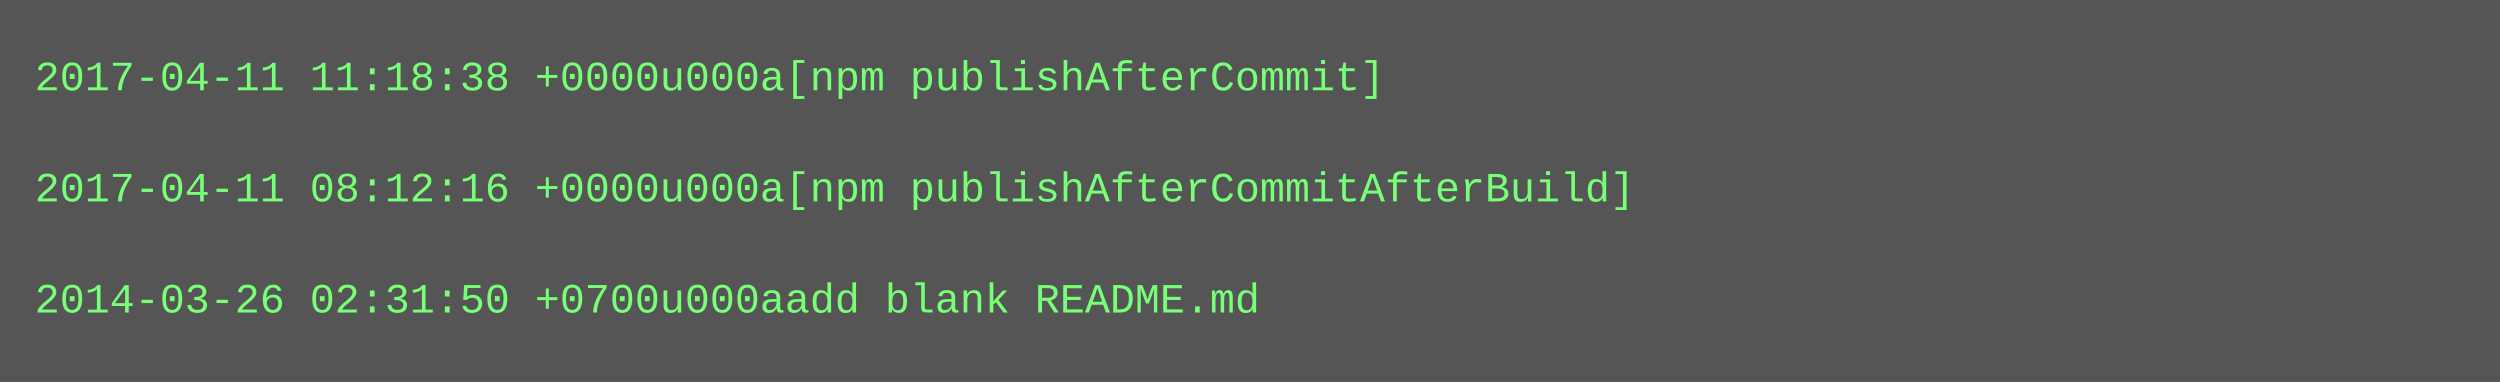
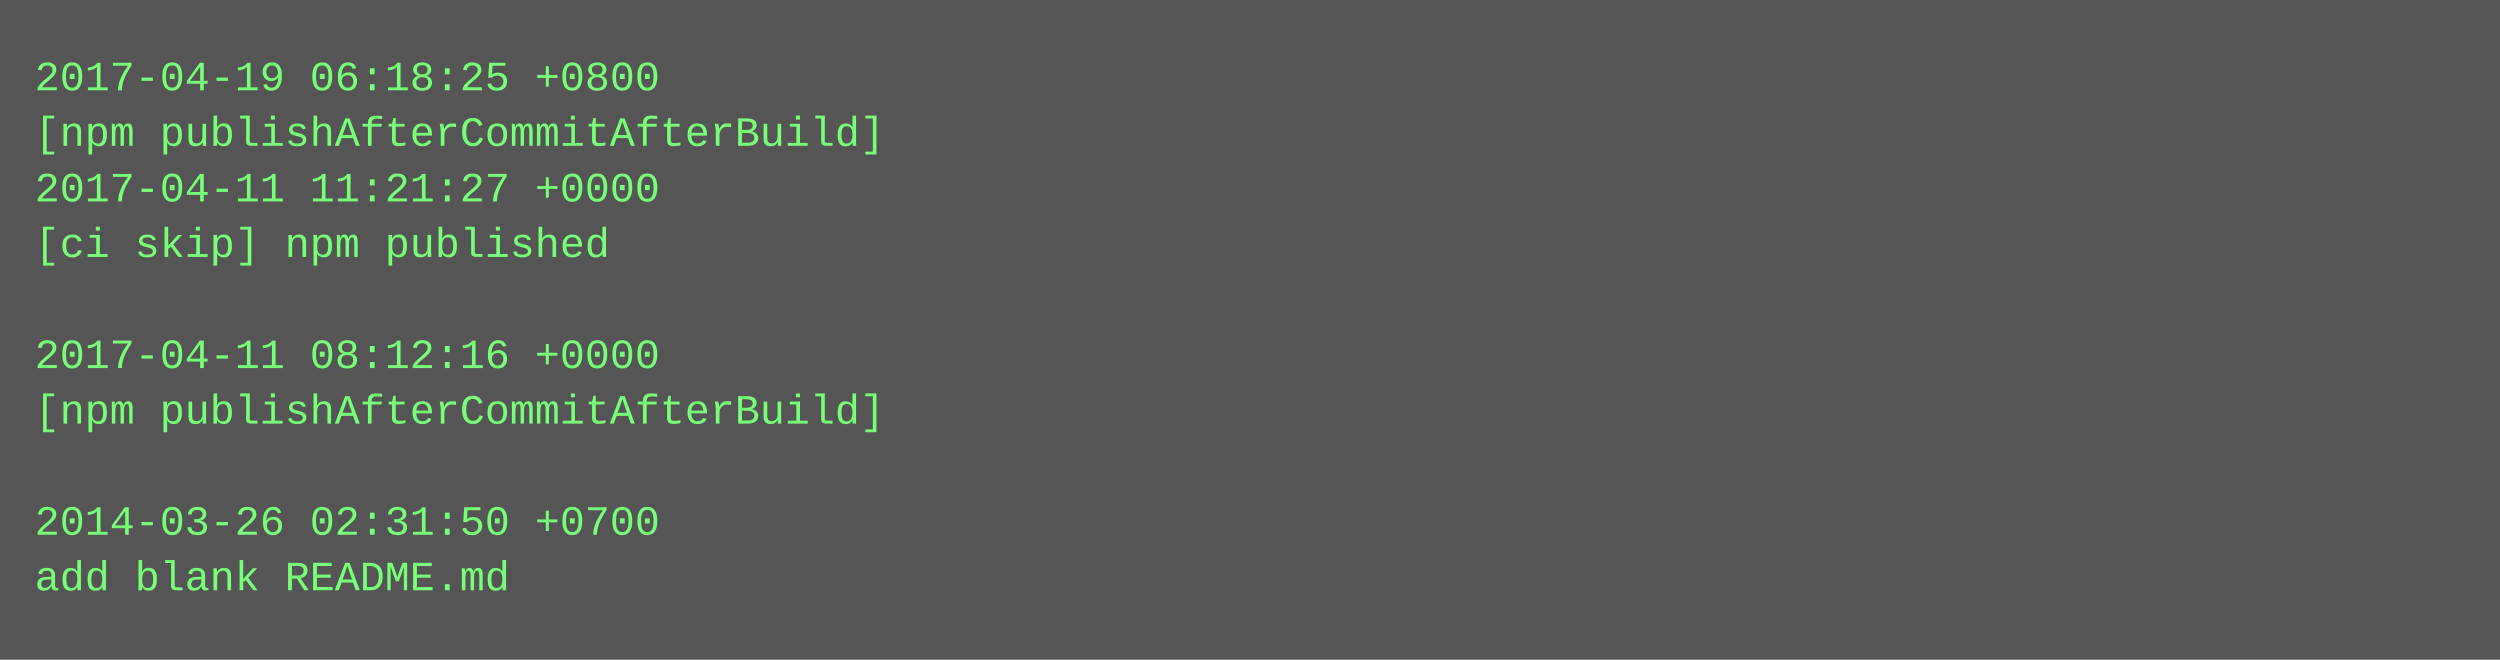
- <svg xmlns="http://www.w3.org/2000/svg" height="110" width="720">
-   <rect height="110" fill="#555" width="720" />
+ <svg xmlns="http://www.w3.org/2000/svg" height="190" width="720">
+   <rect height="190" fill="#555" width="720" />
  <text fill="#7f7" font-family="Courier New" font-size="12" xml:space="preserve">
-     <tspan x="10" y="26">2017-04-11 11:18:38 +0000u000a[npm publishAfterCommit]</tspan>
-     <tspan x="10" y="42" />
-     <tspan x="10" y="58">2017-04-11 08:12:16 +0000u000a[npm publishAfterCommitAfterBuild]</tspan>
-     <tspan x="10" y="74" />
-     <tspan x="10" y="90">2014-03-26 02:31:50 +0700u000aadd blank README.md</tspan>
+     <tspan x="10" y="26">2017-04-19 06:18:25 +0800</tspan>
+     <tspan x="10" y="42">[npm publishAfterCommitAfterBuild]</tspan>
+     <tspan x="10" y="58">2017-04-11 11:21:27 +0000</tspan>
+     <tspan x="10" y="74">[ci skip] npm published</tspan>
+     <tspan x="10" y="90" />
+     <tspan x="10" y="106">2017-04-11 08:12:16 +0000</tspan>
+     <tspan x="10" y="122">[npm publishAfterCommitAfterBuild]</tspan>
+     <tspan x="10" y="138" />
+     <tspan x="10" y="154">2014-03-26 02:31:50 +0700</tspan>
+     <tspan x="10" y="170">add blank README.md</tspan>
  </text>
</svg>
